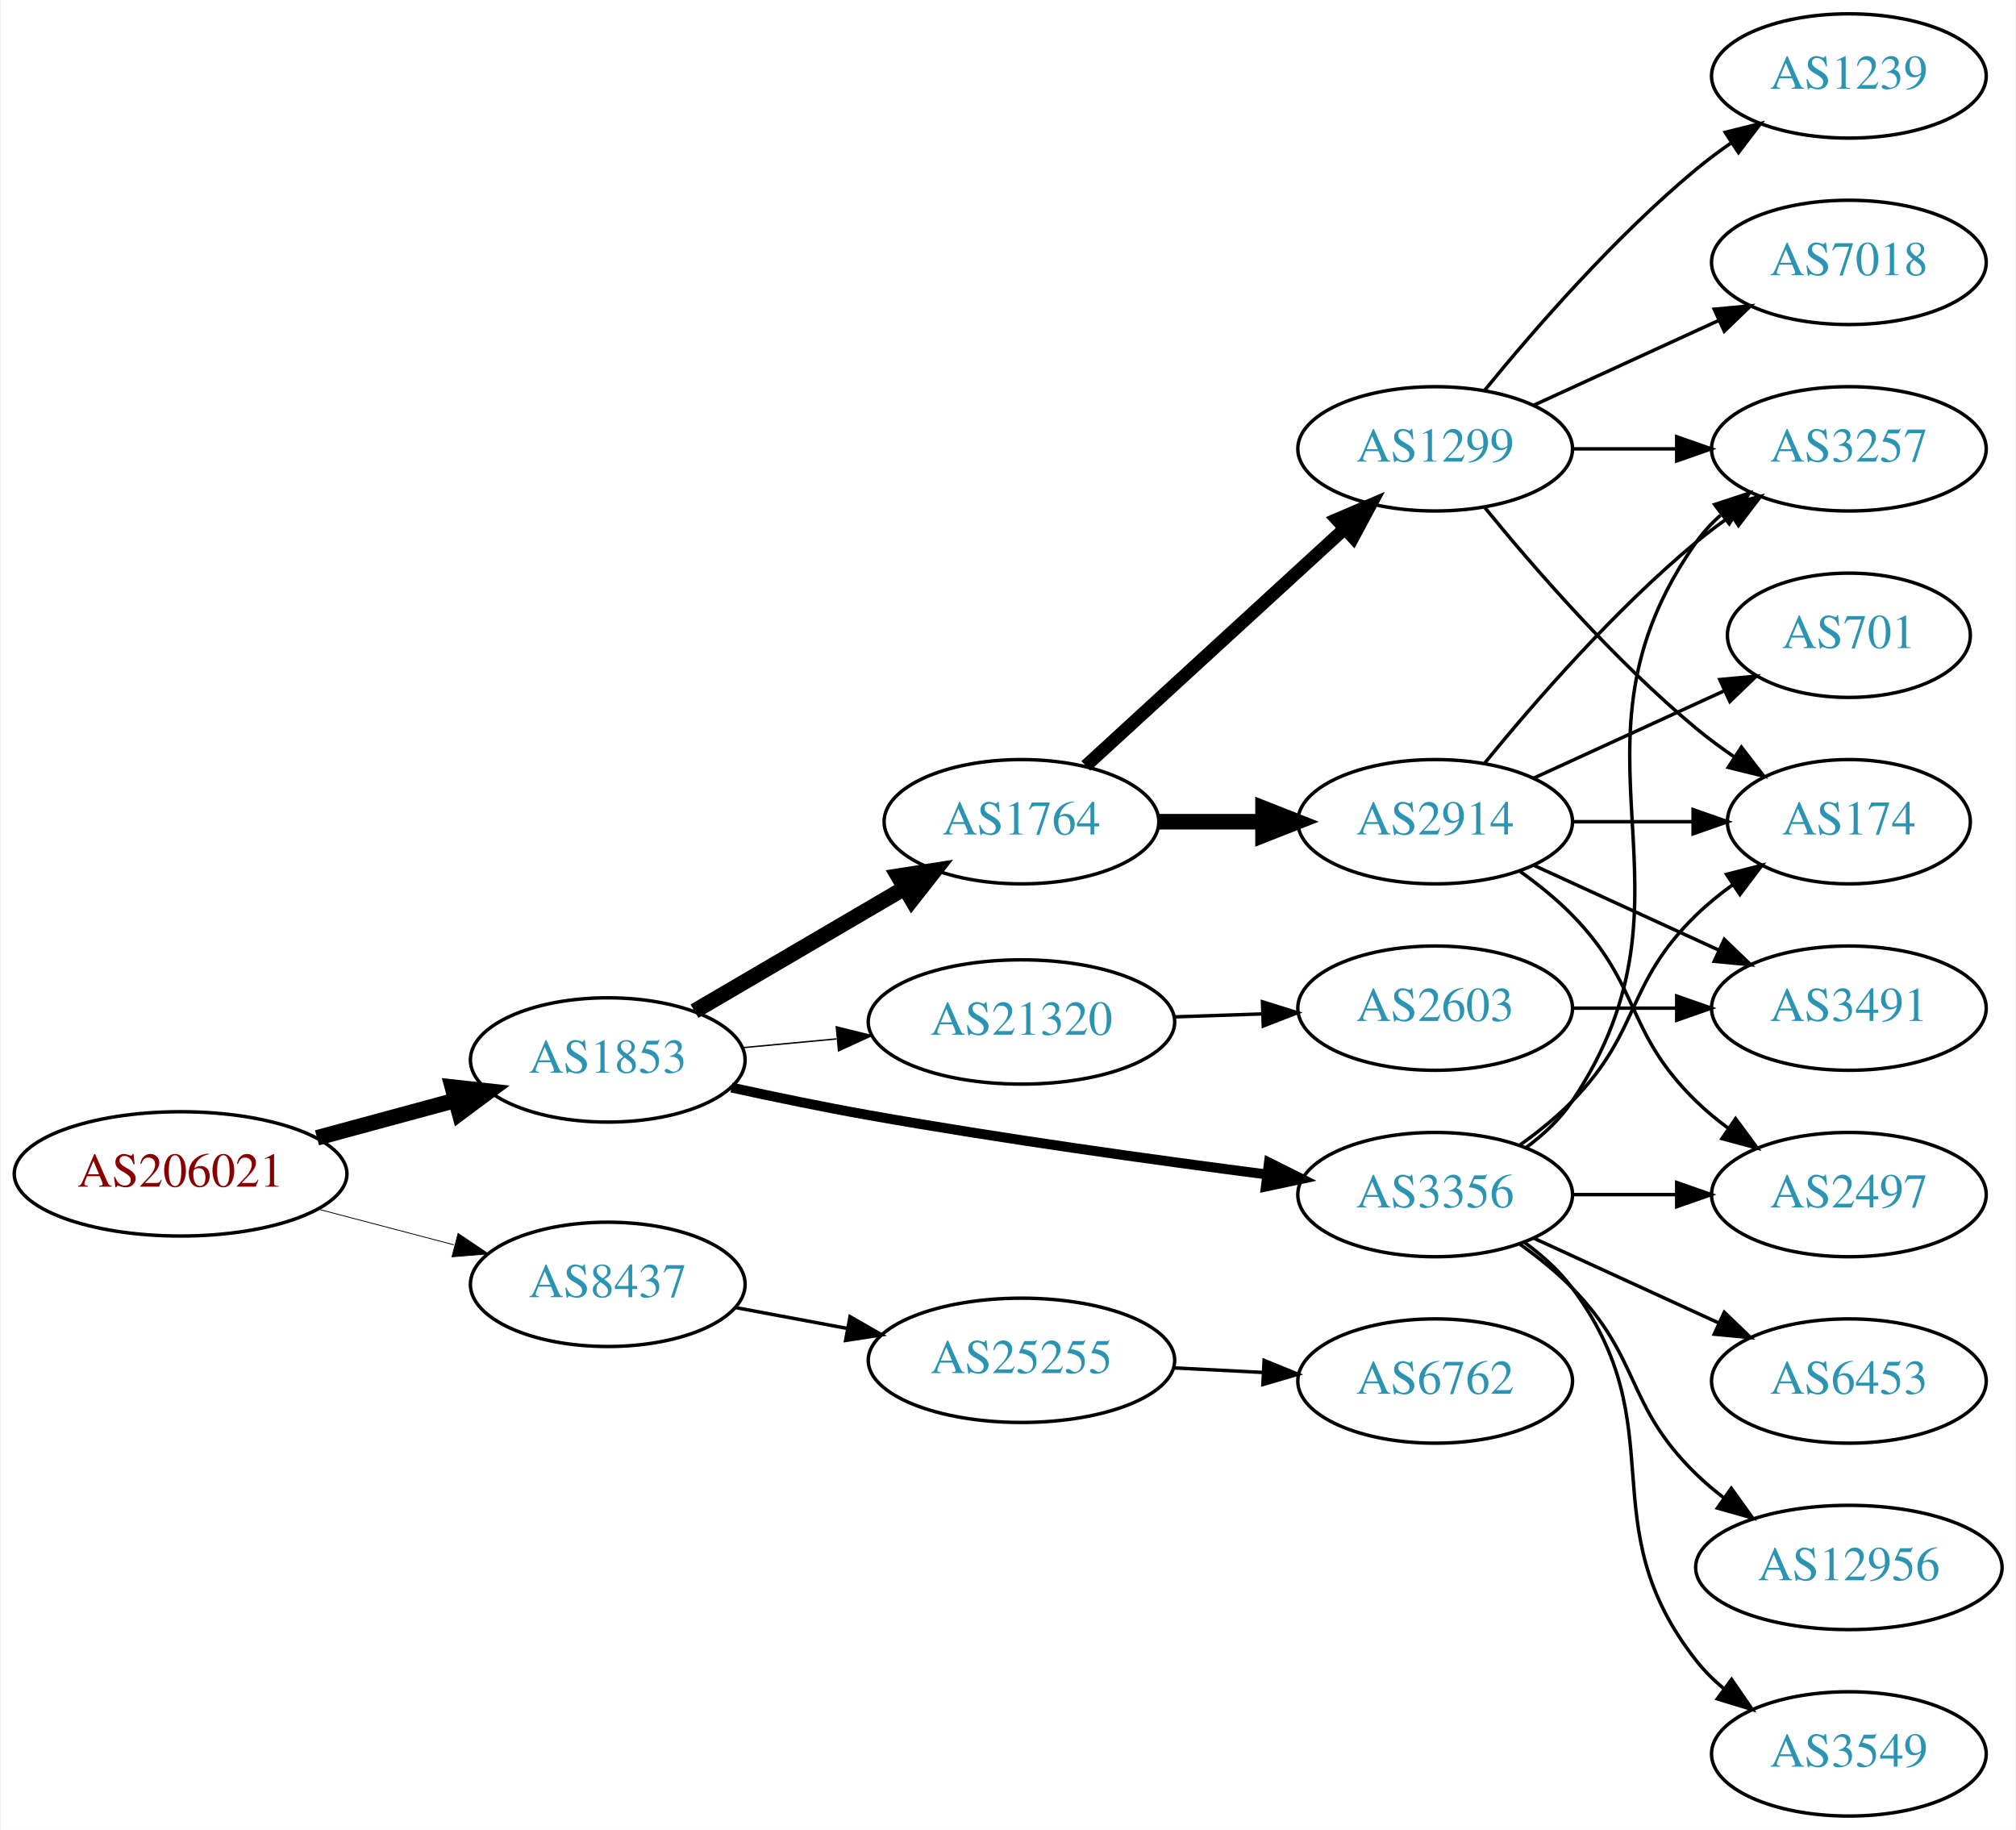
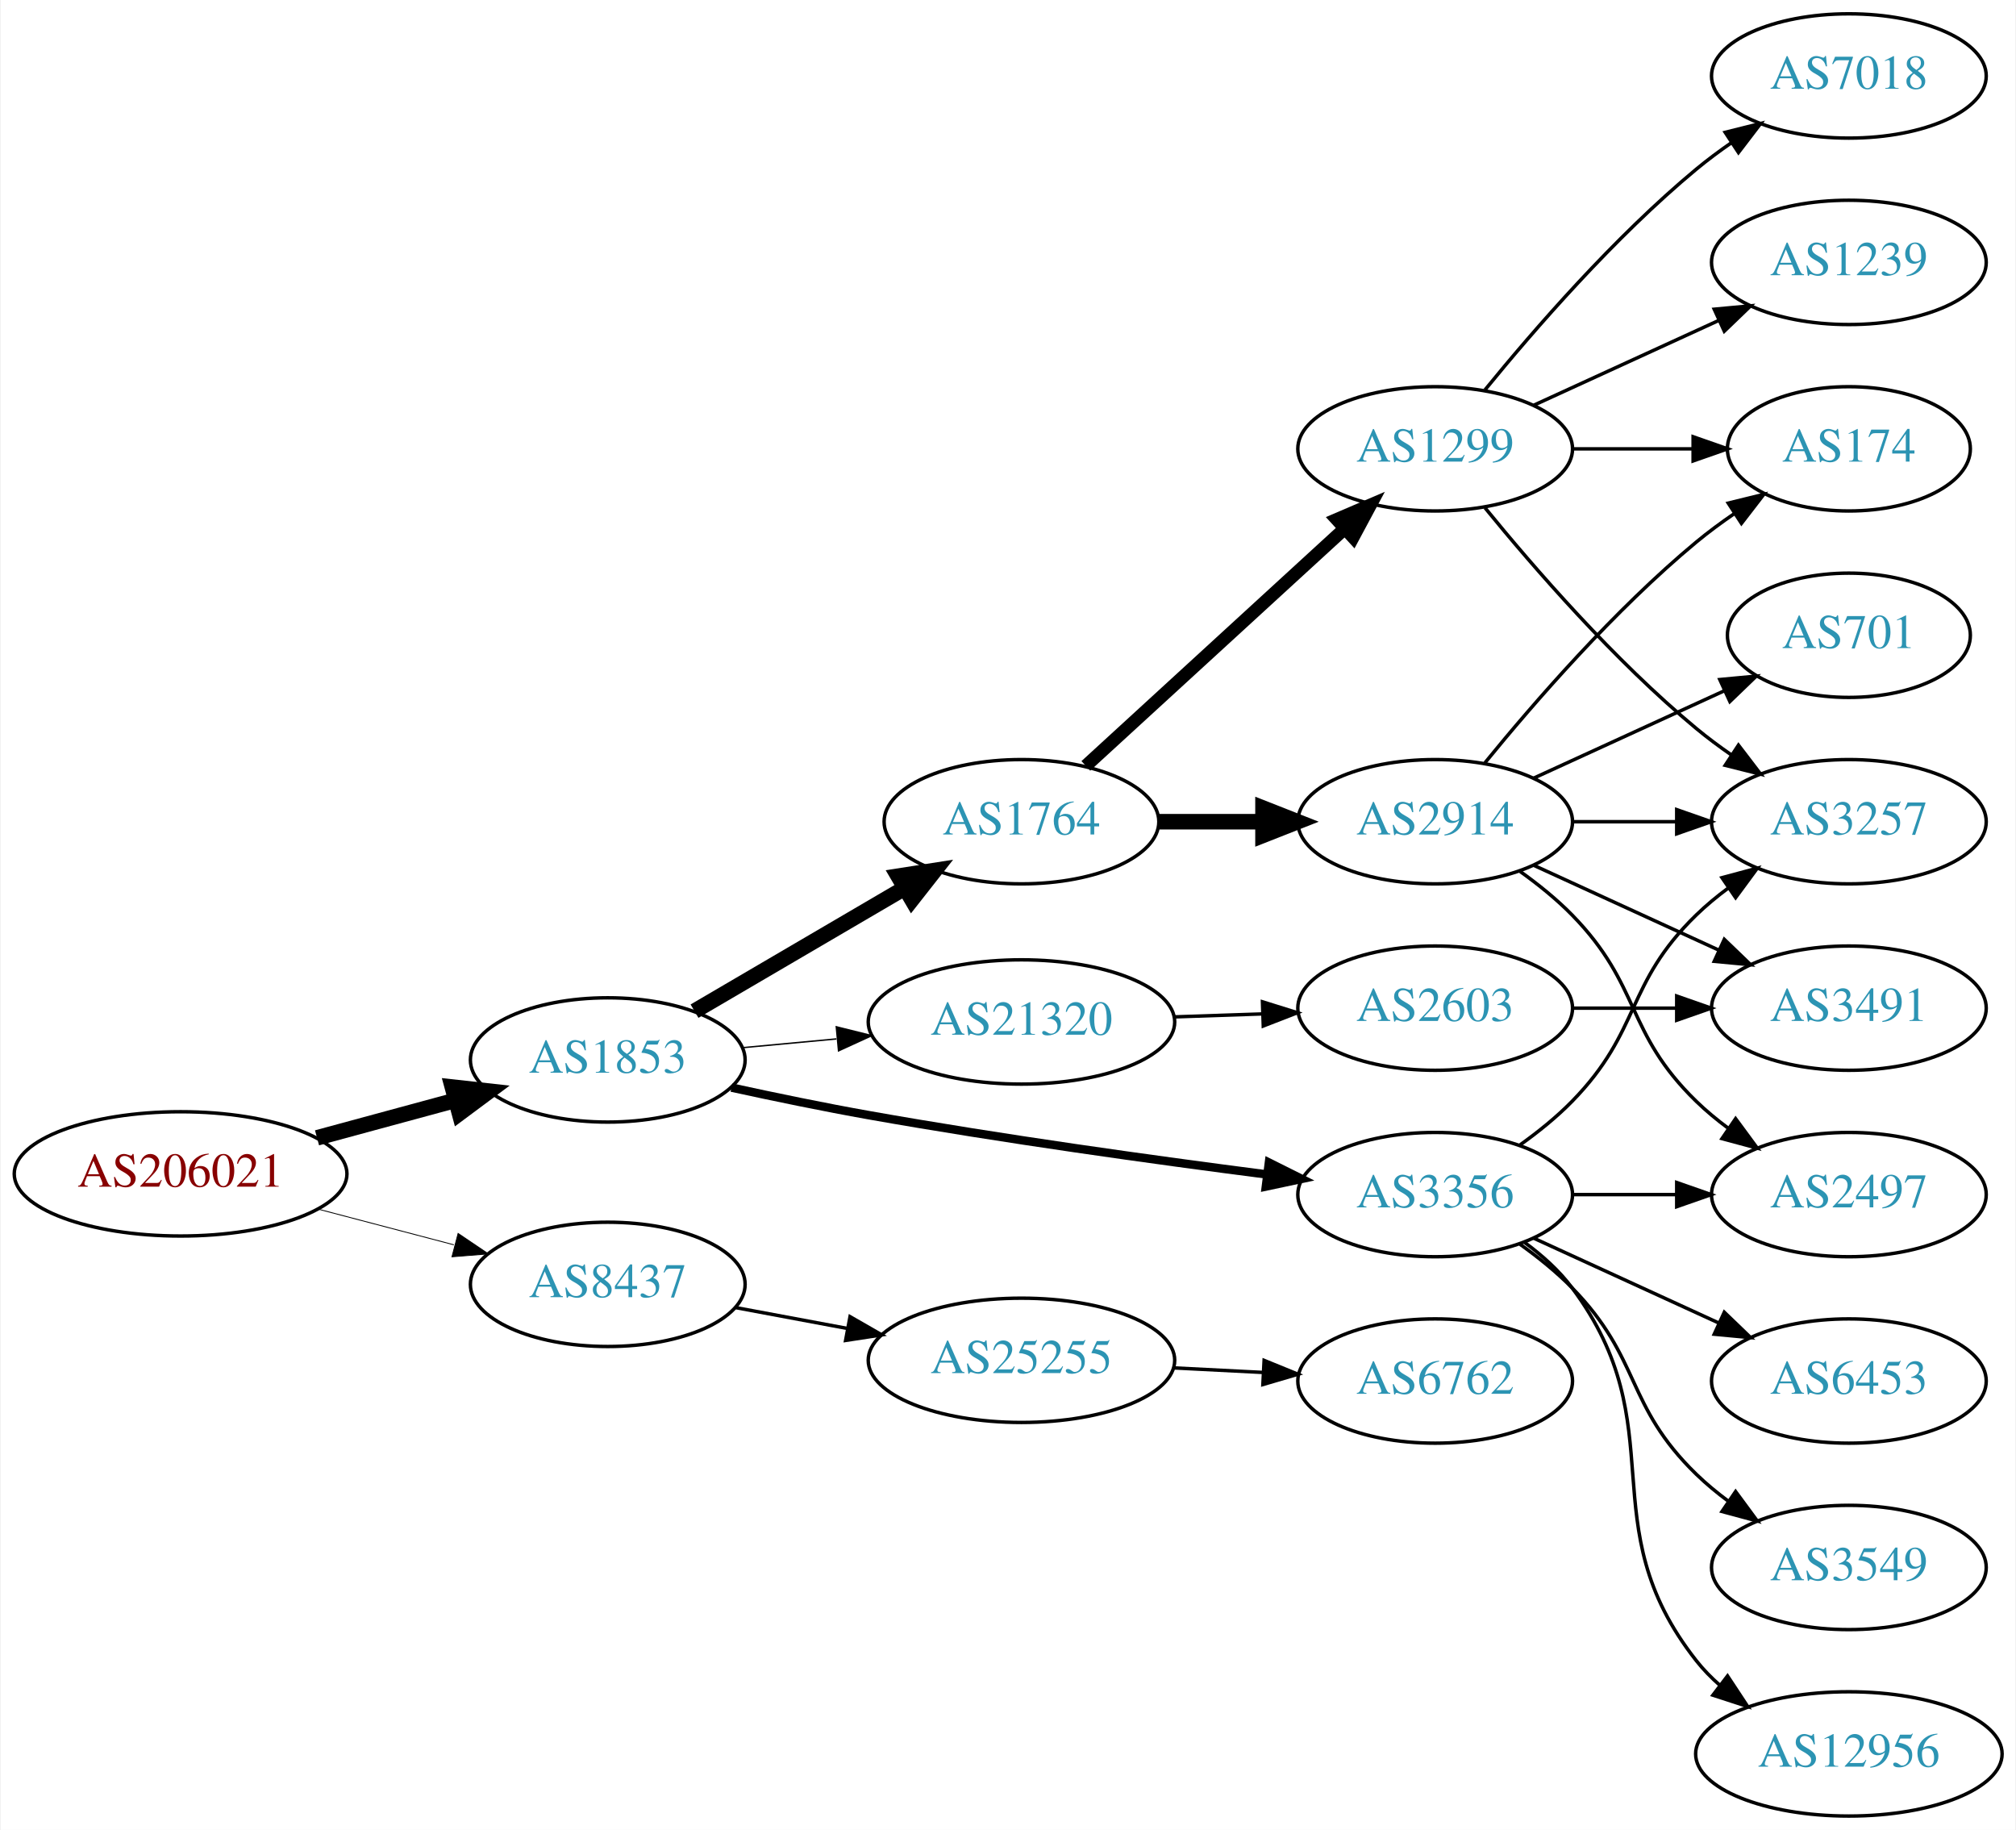
<svg xmlns="http://www.w3.org/2000/svg" xmlns:xlink="http://www.w3.org/1999/xlink" width="584pt" height="530pt" viewBox="0.00 0.00 583.56 530.00">
  <g id="graph0" class="graph" transform="scale(1 1) rotate(0) translate(4 526)">
    <polygon fill="white" stroke="none" points="-4,4 -4,-526 579.562,-526 579.562,4 -4,4" />
    <g id="node1" class="node">
      <g id="a_node1">
        <a xlink:href="/asn/206021" xlink:title="AS206021 ~ Wirtschaftskammer Steiermark [AT]">
          <ellipse fill="#ffffff" stroke="black" cx="48.096" cy="-186" rx="48.192" ry="18" />
          <text text-anchor="middle" x="48.096" y="-182.3" font-family="Times,serif" font-size="14.00" fill="#880000">AS206021</text>
        </a>
      </g>
    </g>
    <g id="node2" class="node">
      <g id="a_node2">
        <a xlink:href="/asn/1853" xlink:title="AS1853 ~ ACOnet Backbone [AT]">
          <ellipse fill="#ffffff" stroke="black" cx="171.838" cy="-219" rx="39.794" ry="18" />
          <text text-anchor="middle" x="171.838" y="-215.3" font-family="Times,serif" font-size="14.00" fill="#2c94b3">AS1853</text>
        </a>
      </g>
    </g>
    <g id="edge1" class="edge">
      <path fill="none" stroke="black" stroke-width="4.5" d="M87.616,-196.441C100.383,-199.902 114.674,-203.776 127.762,-207.324" />
      <polygon fill="black" stroke="black" stroke-width="4.5" points="126.809,-211.145 137.491,-209.961 128.869,-203.544 126.809,-211.145" />
    </g>
    <g id="node3" class="node">
      <g id="a_node3">
        <a xlink:href="/asn/8437" xlink:title="AS8437 ~ Hutchison Drei Austria GmbH [AT]">
          <ellipse fill="#ffffff" stroke="black" cx="171.838" cy="-154" rx="39.794" ry="18" />
          <text text-anchor="middle" x="171.838" y="-150.3" font-family="Times,serif" font-size="14.00" fill="#2c94b3">AS8437</text>
        </a>
      </g>
    </g>
    <g id="edge2" class="edge">
-       <path fill="none" stroke="black" stroke-width="0.237" d="M87.951,-175.787C100.47,-172.496 114.425,-168.828 127.261,-165.454" />
-       <polygon fill="black" stroke="black" stroke-width="0.237" points="128.485,-168.751 137.267,-162.824 126.705,-161.981 128.485,-168.751" />
+       <path fill="none" stroke="black" stroke-width="0.25" d="M87.951,-175.787C100.47,-172.496 114.425,-168.828 127.261,-165.454" />
+       <polygon fill="black" stroke="black" stroke-width="0.25" points="128.485,-168.751 137.267,-162.824 126.705,-161.981 128.485,-168.751" />
    </g>
    <g id="node4" class="node">
      <g id="a_node4">
        <a xlink:href="/asn/1764" xlink:title="AS1764 ~ NEXTLAYER-AS [AT]">
          <ellipse fill="#ffffff" stroke="black" cx="291.681" cy="-288" rx="39.794" ry="18" />
          <text text-anchor="middle" x="291.681" y="-284.3" font-family="Times,serif" font-size="14.00" fill="#2c94b3">AS1764</text>
        </a>
      </g>
    </g>
    <g id="edge3" class="edge">
      <path fill="none" stroke="black" stroke-width="4.5" d="M196.97,-233.13C214.525,-243.409 238.5,-257.447 257.805,-268.75" />
      <polygon fill="black" stroke="black" stroke-width="4.5" points="255.962,-272.234 266.581,-273.889 259.941,-265.438 255.962,-272.234" />
    </g>
    <g id="node5" class="node">
      <g id="a_node5">
+         <a xlink:href="/asn/21320" xlink:title="AS21320 ~ GEANT Vereniging [EU]">
+           <ellipse fill="#ffffff" stroke="black" cx="291.681" cy="-230" rx="44.393" ry="18" />
+           <text text-anchor="middle" x="291.681" y="-226.3" font-family="Times,serif" font-size="14.00" fill="#2c94b3">AS21320</text>
+         </a>
+       </g>
+     </g>
+     <g id="edge4" class="edge">
+       <path fill="none" stroke="black" stroke-width="0.409" d="M210.773,-222.541C219.474,-223.353 228.878,-224.231 238.075,-225.09" />
+       <polygon fill="black" stroke="black" stroke-width="0.409" points="238.039,-228.601 248.321,-226.046 238.69,-221.632 238.039,-228.601" />
+     </g>
+     <g id="node6" class="node">
+       <g id="a_node6">
        <a xlink:href="/asn/3356" xlink:title="AS3356 ~ Level 3 Parent, LLC [US]">
          <ellipse fill="#ffffff" stroke="black" cx="411.523" cy="-180" rx="39.794" ry="18" />
          <text text-anchor="middle" x="411.523" y="-176.3" font-family="Times,serif" font-size="14.00" fill="#2c94b3">AS3356</text>
        </a>
      </g>
    </g>
-     <g id="edge4" class="edge">
-       <path fill="none" stroke="black" stroke-width="2.864" d="M207.675,-210.997C220.19,-208.264 234.435,-205.316 247.484,-203 286.088,-196.149 330.126,-190.037 362.695,-185.839" />
-       <polygon fill="black" stroke="black" stroke-width="2.864" points="363.367,-189.281 372.844,-184.544 362.482,-182.337 363.367,-189.281" />
-     </g>
-     <g id="node6" class="node">
-       <g id="a_node6">
-         <a xlink:href="/asn/21320" xlink:title="AS21320 ~ GEANT Vereniging [EU]">
-           <ellipse fill="#ffffff" stroke="black" cx="291.681" cy="-230" rx="44.393" ry="18" />
-           <text text-anchor="middle" x="291.681" y="-226.3" font-family="Times,serif" font-size="14.00" fill="#2c94b3">AS21320</text>
-         </a>
-       </g>
-     </g>
    <g id="edge5" class="edge">
-       <path fill="none" stroke="black" stroke-width="0.409" d="M210.773,-222.541C219.474,-223.353 228.878,-224.231 238.075,-225.09" />
-       <polygon fill="black" stroke="black" stroke-width="0.409" points="238.039,-228.601 248.321,-226.046 238.69,-221.632 238.039,-228.601" />
+       <path fill="none" stroke="black" stroke-width="2.455" d="M207.675,-210.997C220.19,-208.264 234.435,-205.316 247.484,-203 286.088,-196.149 330.126,-190.037 362.695,-185.839" />
+       <polygon fill="black" stroke="black" stroke-width="2.455" points="363.367,-189.281 372.844,-184.544 362.482,-182.337 363.367,-189.281" />
    </g>
    <g id="node20" class="node">
      <g id="a_node20">
        <a xlink:href="/asn/25255" xlink:title="AS25255 ~ ==&gt; TELE2 AUSTRIA &lt;== [AT]">
          <ellipse fill="#ffffff" stroke="black" cx="291.681" cy="-132" rx="44.393" ry="18" />
          <text text-anchor="middle" x="291.681" y="-128.3" font-family="Times,serif" font-size="14.00" fill="#2c94b3">AS25255</text>
        </a>
      </g>
    </g>
-     <g id="edge25" class="edge">
+     <g id="edge24" class="edge">
      <path fill="none" stroke="black" d="M208.835,-147.28C219.096,-145.364 230.455,-143.243 241.364,-141.207" />
      <polygon fill="black" stroke="black" points="242.022,-144.645 251.21,-139.369 240.738,-137.763 242.022,-144.645" />
    </g>
    <g id="node7" class="node">
      <g id="a_node7">
+         <a xlink:href="/asn/1299" xlink:title="AS1299 ~ Telia Carrier [EU]">
+           <ellipse fill="#ffffff" stroke="black" cx="411.523" cy="-396" rx="39.794" ry="18" />
+           <text text-anchor="middle" x="411.523" y="-392.3" font-family="Times,serif" font-size="14.00" fill="#2c94b3">AS1299</text>
+         </a>
+       </g>
+     </g>
+     <g id="edge6" class="edge">
+       <path fill="none" stroke="black" stroke-width="3.75" d="M310.323,-304.169C330.195,-322.382 362.658,-352.133 385.227,-372.817" />
+       <polygon fill="black" stroke="black" stroke-width="3.75" points="383.023,-375.545 392.76,-379.721 387.753,-370.384 383.023,-375.545" />
+     </g>
+     <g id="node8" class="node">
+       <g id="a_node8">
        <a xlink:href="/asn/2914" xlink:title="AS2914 ~ NTT America, Inc. [US]">
          <ellipse fill="#ffffff" stroke="black" cx="411.523" cy="-288" rx="39.794" ry="18" />
          <text text-anchor="middle" x="411.523" y="-284.3" font-family="Times,serif" font-size="14.00" fill="#2c94b3">AS2914</text>
        </a>
      </g>
    </g>
-     <g id="edge6" class="edge">
+     <g id="edge7" class="edge">
      <path fill="none" stroke="black" stroke-width="4.5" d="M331.593,-288C341.146,-288 351.496,-288 361.459,-288" />
      <polygon fill="black" stroke="black" stroke-width="4.5" points="361.651,-291.938 371.651,-288 361.651,-284.063 361.651,-291.938" />
    </g>
-     <g id="node8" class="node">
-       <g id="a_node8">
-         <a xlink:href="/asn/1299" xlink:title="AS1299 ~ Telia Carrier [EU]">
-           <ellipse fill="#ffffff" stroke="black" cx="411.523" cy="-396" rx="39.794" ry="18" />
-           <text text-anchor="middle" x="411.523" y="-392.3" font-family="Times,serif" font-size="14.00" fill="#2c94b3">AS1299</text>
-         </a>
-       </g>
-     </g>
-     <g id="edge7" class="edge">
-       <path fill="none" stroke="black" stroke-width="3.75" d="M310.323,-304.169C330.195,-322.382 362.658,-352.133 385.227,-372.817" />
-       <polygon fill="black" stroke="black" stroke-width="3.75" points="383.023,-375.545 392.76,-379.721 387.753,-370.384 383.023,-375.545" />
+     <g id="node16" class="node">
+       <g id="a_node16">
+         <a xlink:href="/asn/2603" xlink:title="AS2603 ~ NORDUnet [NO]">
+           <ellipse fill="#ffffff" stroke="black" cx="411.523" cy="-234" rx="39.794" ry="18" />
+           <text text-anchor="middle" x="411.523" y="-230.3" font-family="Times,serif" font-size="14.00" fill="#2c94b3">AS2603</text>
+         </a>
+       </g>
+     </g>
+     <g id="edge17" class="edge">
+       <path fill="none" stroke="black" d="M335.892,-231.467C344.204,-231.749 352.967,-232.046 361.449,-232.334" />
+       <polygon fill="black" stroke="black" points="361.495,-235.838 371.608,-232.679 361.732,-228.842 361.495,-235.838" />
+     </g>
+     <g id="node9" class="node">
+       <g id="a_node9">
+         <a xlink:href="/asn/3257" xlink:title="AS3257 ~ GTT [DE]">
+           <ellipse fill="#ffffff" stroke="black" cx="531.366" cy="-288" rx="39.794" ry="18" />
+           <text text-anchor="middle" x="531.366" y="-284.3" font-family="Times,serif" font-size="14.00" fill="#2c94b3">AS3257</text>
+         </a>
+       </g>
+     </g>
+     <g id="edge20" class="edge">
+       <path fill="none" stroke="black" d="M436.117,-194.389C441.373,-198.148 446.705,-202.437 451.17,-207 471.342,-227.617 466.476,-240.906 487.17,-261 490.015,-263.763 493.189,-266.386 496.489,-268.834" />
+       <polygon fill="black" stroke="black" points="494.605,-271.786 504.837,-274.538 498.554,-266.006 494.605,-271.786" />
+     </g>
+     <g id="node15" class="node">
+       <g id="a_node15">
+         <a xlink:href="/asn/2497" xlink:title="AS2497 ~ Internet Initiative Japan Inc. [JP]">
+           <ellipse fill="#ffffff" stroke="black" cx="531.366" cy="-180" rx="39.794" ry="18" />
+           <text text-anchor="middle" x="531.366" y="-176.3" font-family="Times,serif" font-size="14.00" fill="#2c94b3">AS2497</text>
+         </a>
+       </g>
+     </g>
+     <g id="edge19" class="edge">
+       <path fill="none" stroke="black" d="M451.436,-180C460.989,-180 471.339,-180 481.301,-180" />
+       <polygon fill="black" stroke="black" points="481.494,-183.5 491.494,-180 481.494,-176.5 481.494,-183.5" />
+     </g>
+     <g id="node17" class="node">
+       <g id="a_node17">
+         <a xlink:href="/asn/3549" xlink:title="AS3549 ~ Level 3 Parent, LLC [US]">
+           <ellipse fill="#ffffff" stroke="black" cx="531.366" cy="-72" rx="39.794" ry="18" />
+           <text text-anchor="middle" x="531.366" y="-68.3" font-family="Times,serif" font-size="14.00" fill="#2c94b3">AS3549</text>
+         </a>
+       </g>
+     </g>
+     <g id="edge21" class="edge">
+       <path fill="none" stroke="black" d="M436.117,-165.611C441.373,-161.852 446.705,-157.563 451.17,-153 471.342,-132.383 466.476,-119.094 487.17,-99 490.015,-96.237 493.189,-93.614 496.489,-91.166" />
+       <polygon fill="black" stroke="black" points="498.554,-93.993 504.837,-85.462 494.605,-88.214 498.554,-93.993" />
+     </g>
+     <g id="node18" class="node">
+       <g id="a_node18">
+         <a xlink:href="/asn/12956" xlink:title="AS12956 ~ TELXIUS [ES]">
+           <ellipse fill="#ffffff" stroke="black" cx="531.366" cy="-18" rx="44.393" ry="18" />
+           <text text-anchor="middle" x="531.366" y="-14.3" font-family="Times,serif" font-size="14.00" fill="#2c94b3">AS12956</text>
+         </a>
+       </g>
+     </g>
+     <g id="edge22" class="edge">
+       <path fill="none" stroke="black" d="M437.454,-166.118C442.53,-162.389 447.448,-157.984 451.17,-153 481.441,-112.458 455.871,-84.754 487.17,-45 489.194,-42.429 491.535,-40.037 494.06,-37.826" />
+       <polygon fill="black" stroke="black" points="496.216,-40.584 502.049,-31.739 491.974,-35.016 496.216,-40.584" />
+     </g>
+     <g id="node19" class="node">
+       <g id="a_node19">
+         <a xlink:href="/asn/6453" xlink:title="AS6453 ~ TATA COMMUNICATIONS (AMERICA) INC [US]">
+           <ellipse fill="#ffffff" stroke="black" cx="531.366" cy="-126" rx="39.794" ry="18" />
+           <text text-anchor="middle" x="531.366" y="-122.3" font-family="Times,serif" font-size="14.00" fill="#2c94b3">AS6453</text>
+         </a>
+       </g>
+     </g>
+     <g id="edge23" class="edge">
+       <path fill="none" stroke="black" d="M440.152,-167.339C456.109,-160.027 476.379,-150.739 493.662,-142.819" />
+       <polygon fill="black" stroke="black" points="495.277,-145.929 502.91,-138.581 492.361,-139.565 495.277,-145.929" />
+     </g>
+     <g id="edge8" class="edge">
+       <path fill="none" stroke="black" d="M425.942,-378.935C440.057,-361.625 463.471,-334.655 487.17,-315 490.386,-312.332 493.886,-309.73 497.457,-307.259" />
+       <polygon fill="black" stroke="black" points="499.381,-310.183 505.813,-301.764 495.535,-304.334 499.381,-310.183" />
+     </g>
+     <g id="node10" class="node">
+       <g id="a_node10">
+         <a xlink:href="/asn/7018" xlink:title="AS7018 ~ AT&amp;T Services, Inc. [US]">
+           <ellipse fill="#ffffff" stroke="black" cx="531.366" cy="-504" rx="39.794" ry="18" />
+           <text text-anchor="middle" x="531.366" y="-500.3" font-family="Times,serif" font-size="14.00" fill="#2c94b3">AS7018</text>
+         </a>
+       </g>
+     </g>
+     <g id="edge9" class="edge">
+       <path fill="none" stroke="black" d="M425.942,-413.065C440.057,-430.375 463.471,-457.345 487.17,-477 490.386,-479.668 493.886,-482.27 497.457,-484.741" />
+       <polygon fill="black" stroke="black" points="495.535,-487.666 505.813,-490.236 499.381,-481.817 495.535,-487.666" />
    </g>
    <g id="node11" class="node">
      <g id="a_node11">
        <a xlink:href="/asn/174" xlink:title="AS174 ~ Cogent Communications [US]">
-           <ellipse fill="#ffffff" stroke="black" cx="531.366" cy="-288" rx="35.194" ry="18" />
-           <text text-anchor="middle" x="531.366" y="-284.3" font-family="Times,serif" font-size="14.00" fill="#2c94b3">AS174</text>
-         </a>
-       </g>
-     </g>
-     <g id="edge21" class="edge">
-       <path fill="none" stroke="black" d="M436.117,-194.389C441.373,-198.148 446.705,-202.437 451.17,-207 471.342,-227.617 466.476,-240.906 487.17,-261 490.397,-264.134 494.048,-267.089 497.827,-269.812" />
-       <polygon fill="black" stroke="black" points="495.924,-272.75 506.187,-275.383 499.805,-266.925 495.924,-272.75" />
+           <ellipse fill="#ffffff" stroke="black" cx="531.366" cy="-396" rx="35.194" ry="18" />
+           <text text-anchor="middle" x="531.366" y="-392.3" font-family="Times,serif" font-size="14.00" fill="#2c94b3">AS174</text>
+         </a>
+       </g>
+     </g>
+     <g id="edge10" class="edge">
+       <path fill="none" stroke="black" d="M451.436,-396C462.523,-396 474.682,-396 486.064,-396" />
+       <polygon fill="black" stroke="black" points="486.246,-399.5 496.246,-396 486.246,-392.5 486.246,-399.5" />
    </g>
    <g id="node12" class="node">
      <g id="a_node12">
-         <a xlink:href="/asn/2497" xlink:title="AS2497 ~ Internet Initiative Japan Inc. [JP]">
-           <ellipse fill="#ffffff" stroke="black" cx="531.366" cy="-180" rx="39.794" ry="18" />
-           <text text-anchor="middle" x="531.366" y="-176.3" font-family="Times,serif" font-size="14.00" fill="#2c94b3">AS2497</text>
-         </a>
-       </g>
-     </g>
-     <g id="edge22" class="edge">
-       <path fill="none" stroke="black" d="M451.436,-180C460.989,-180 471.339,-180 481.301,-180" />
-       <polygon fill="black" stroke="black" points="481.494,-183.5 491.494,-180 481.494,-176.5 481.494,-183.5" />
+         <a xlink:href="/asn/1239" xlink:title="AS1239 ~ Sprint [US]">
+           <ellipse fill="#ffffff" stroke="black" cx="531.366" cy="-450" rx="39.794" ry="18" />
+           <text text-anchor="middle" x="531.366" y="-446.3" font-family="Times,serif" font-size="14.00" fill="#2c94b3">AS1239</text>
+         </a>
+       </g>
+     </g>
+     <g id="edge11" class="edge">
+       <path fill="none" stroke="black" d="M440.152,-408.661C456.109,-415.973 476.379,-425.261 493.662,-433.181" />
+       <polygon fill="black" stroke="black" points="492.361,-436.435 502.91,-437.419 495.277,-430.071 492.361,-436.435" />
+     </g>
+     <g id="edge12" class="edge">
+       <path fill="none" stroke="black" d="M451.436,-288C460.989,-288 471.339,-288 481.301,-288" />
+       <polygon fill="black" stroke="black" points="481.494,-291.5 491.494,-288 481.494,-284.5 481.494,-291.5" />
+     </g>
+     <g id="edge15" class="edge">
+       <path fill="none" stroke="black" d="M425.942,-305.065C440.057,-322.375 463.471,-349.345 487.17,-369 490.633,-371.872 494.425,-374.669 498.28,-377.308" />
+       <polygon fill="black" stroke="black" points="496.422,-380.275 506.712,-382.797 500.241,-374.408 496.422,-380.275" />
    </g>
    <g id="node13" class="node">
      <g id="a_node13">
-         <a xlink:href="/asn/3257" xlink:title="AS3257 ~ GTT [DE]">
-           <ellipse fill="#ffffff" stroke="black" cx="531.366" cy="-396" rx="39.794" ry="18" />
-           <text text-anchor="middle" x="531.366" y="-392.3" font-family="Times,serif" font-size="14.00" fill="#2c94b3">AS3257</text>
-         </a>
-       </g>
-     </g>
-     <g id="edge19" class="edge">
-       <path fill="none" stroke="black" d="M437.842,-193.607C442.898,-197.351 447.71,-201.831 451.17,-207 492.194,-268.294 444.59,-308.775 487.17,-369 489.161,-371.816 491.548,-374.401 494.164,-376.76" />
-       <polygon fill="black" stroke="black" points="492.463,-379.865 502.532,-383.162 496.716,-374.306 492.463,-379.865" />
-     </g>
-     <g id="node16" class="node">
-       <g id="a_node16">
-         <a xlink:href="/asn/12956" xlink:title="AS12956 ~ TELXIUS [ES]">
-           <ellipse fill="#ffffff" stroke="black" cx="531.366" cy="-72" rx="44.393" ry="18" />
-           <text text-anchor="middle" x="531.366" y="-68.3" font-family="Times,serif" font-size="14.00" fill="#2c94b3">AS12956</text>
-         </a>
-       </g>
-     </g>
-     <g id="edge17" class="edge">
-       <path fill="none" stroke="black" d="M436.117,-165.611C441.373,-161.852 446.705,-157.563 451.17,-153 471.342,-132.383 466.476,-119.094 487.17,-99 489.656,-96.586 492.393,-94.278 495.246,-92.1" />
-       <polygon fill="black" stroke="black" points="497.301,-94.934 503.482,-86.329 493.284,-89.202 497.301,-94.934" />
-     </g>
-     <g id="node17" class="node">
-       <g id="a_node17">
-         <a xlink:href="/asn/3549" xlink:title="AS3549 ~ Level 3 Parent, LLC [US]">
-           <ellipse fill="#ffffff" stroke="black" cx="531.366" cy="-18" rx="39.794" ry="18" />
-           <text text-anchor="middle" x="531.366" y="-14.3" font-family="Times,serif" font-size="14.00" fill="#2c94b3">AS3549</text>
-         </a>
-       </g>
-     </g>
-     <g id="edge18" class="edge">
-       <path fill="none" stroke="black" d="M437.454,-166.118C442.53,-162.389 447.448,-157.984 451.17,-153 481.441,-112.458 455.871,-84.754 487.17,-45 489.495,-42.047 492.238,-39.33 495.197,-36.853" />
-       <polygon fill="black" stroke="black" points="497.39,-39.585 503.394,-30.855 493.257,-33.936 497.39,-39.585" />
-     </g>
-     <g id="node18" class="node">
-       <g id="a_node18">
-         <a xlink:href="/asn/6453" xlink:title="AS6453 ~ TATA COMMUNICATIONS (AMERICA) INC [US]">
-           <ellipse fill="#ffffff" stroke="black" cx="531.366" cy="-126" rx="39.794" ry="18" />
-           <text text-anchor="middle" x="531.366" y="-122.3" font-family="Times,serif" font-size="14.00" fill="#2c94b3">AS6453</text>
-         </a>
-       </g>
-     </g>
-     <g id="edge20" class="edge">
-       <path fill="none" stroke="black" d="M440.152,-167.339C456.109,-160.027 476.379,-150.739 493.662,-142.819" />
-       <polygon fill="black" stroke="black" points="495.277,-145.929 502.91,-138.581 492.361,-139.565 495.277,-145.929" />
-     </g>
-     <g id="node19" class="node">
-       <g id="a_node19">
-         <a xlink:href="/asn/2603" xlink:title="AS2603 ~ NORDUnet [NO]">
-           <ellipse fill="#ffffff" stroke="black" cx="411.523" cy="-234" rx="39.794" ry="18" />
-           <text text-anchor="middle" x="411.523" y="-230.3" font-family="Times,serif" font-size="14.00" fill="#2c94b3">AS2603</text>
-         </a>
-       </g>
-     </g>
-     <g id="edge23" class="edge">
-       <path fill="none" stroke="black" d="M335.892,-231.467C344.204,-231.749 352.967,-232.046 361.449,-232.334" />
-       <polygon fill="black" stroke="black" points="361.495,-235.838 371.608,-232.679 361.732,-228.842 361.495,-235.838" />
-     </g>
-     <g id="node9" class="node">
-       <g id="a_node9">
        <a xlink:href="/asn/701" xlink:title="AS701 ~ UUNET [US]">
          <ellipse fill="#ffffff" stroke="black" cx="531.366" cy="-342" rx="35.194" ry="18" />
          <text text-anchor="middle" x="531.366" y="-338.3" font-family="Times,serif" font-size="14.00" fill="#2c94b3">AS701</text>
        </a>
      </g>
    </g>
-     <g id="edge8" class="edge">
+     <g id="edge13" class="edge">
      <path fill="none" stroke="black" d="M440.152,-300.661C456.568,-308.183 477.55,-317.798 495.147,-325.861" />
      <polygon fill="black" stroke="black" points="493.975,-329.174 504.524,-330.158 496.891,-322.811 493.975,-329.174" />
    </g>
-     <g id="node10" class="node">
-       <g id="a_node10">
+     <g id="node14" class="node">
+       <g id="a_node14">
        <a xlink:href="/asn/3491" xlink:title="AS3491 ~ PCCW Global, Inc. [US]">
          <ellipse fill="#ffffff" stroke="black" cx="531.366" cy="-234" rx="39.794" ry="18" />
          <text text-anchor="middle" x="531.366" y="-230.3" font-family="Times,serif" font-size="14.00" fill="#2c94b3">AS3491</text>
        </a>
      </g>
    </g>
-     <g id="edge9" class="edge">
+     <g id="edge14" class="edge">
      <path fill="none" stroke="black" d="M440.152,-275.339C456.109,-268.027 476.379,-258.739 493.662,-250.819" />
      <polygon fill="black" stroke="black" points="495.277,-253.929 502.91,-246.581 492.361,-247.565 495.277,-253.929" />
    </g>
-     <g id="edge10" class="edge">
-       <path fill="none" stroke="black" d="M451.436,-288C462.523,-288 474.682,-288 486.064,-288" />
-       <polygon fill="black" stroke="black" points="486.246,-291.5 496.246,-288 486.246,-284.5 486.246,-291.5" />
-     </g>
-     <g id="edge11" class="edge">
+     <g id="edge16" class="edge">
      <path fill="none" stroke="black" d="M436.117,-273.611C441.373,-269.852 446.705,-265.563 451.17,-261 471.342,-240.383 466.476,-227.094 487.17,-207 490.015,-204.237 493.189,-201.614 496.489,-199.166" />
      <polygon fill="black" stroke="black" points="498.554,-201.994 504.837,-193.462 494.605,-196.214 498.554,-201.994" />
    </g>
-     <g id="edge12" class="edge">
-       <path fill="none" stroke="black" d="M425.942,-305.065C440.057,-322.375 463.471,-349.345 487.17,-369 490.386,-371.668 493.886,-374.27 497.457,-376.741" />
-       <polygon fill="black" stroke="black" points="495.535,-379.666 505.813,-382.236 499.381,-373.817 495.535,-379.666" />
-     </g>
-     <g id="edge13" class="edge">
-       <path fill="none" stroke="black" d="M425.942,-378.935C440.057,-361.625 463.471,-334.655 487.17,-315 490.633,-312.128 494.425,-309.331 498.28,-306.692" />
-       <polygon fill="black" stroke="black" points="500.241,-309.592 506.712,-301.203 496.422,-303.725 500.241,-309.592" />
-     </g>
-     <g id="edge14" class="edge">
-       <path fill="none" stroke="black" d="M451.436,-396C460.989,-396 471.339,-396 481.301,-396" />
-       <polygon fill="black" stroke="black" points="481.494,-399.5 491.494,-396 481.494,-392.5 481.494,-399.5" />
-     </g>
-     <g id="node14" class="node">
-       <g id="a_node14">
-         <a xlink:href="/asn/7018" xlink:title="AS7018 ~ AT&amp;T Services, Inc. [US]">
-           <ellipse fill="#ffffff" stroke="black" cx="531.366" cy="-450" rx="39.794" ry="18" />
-           <text text-anchor="middle" x="531.366" y="-446.3" font-family="Times,serif" font-size="14.00" fill="#2c94b3">AS7018</text>
-         </a>
-       </g>
-     </g>
-     <g id="edge15" class="edge">
-       <path fill="none" stroke="black" d="M440.152,-408.661C456.109,-415.973 476.379,-425.261 493.662,-433.181" />
-       <polygon fill="black" stroke="black" points="492.361,-436.435 502.91,-437.419 495.277,-430.071 492.361,-436.435" />
-     </g>
-     <g id="node15" class="node">
-       <g id="a_node15">
-         <a xlink:href="/asn/1239" xlink:title="AS1239 ~ Sprint [US]">
-           <ellipse fill="#ffffff" stroke="black" cx="531.366" cy="-504" rx="39.794" ry="18" />
-           <text text-anchor="middle" x="531.366" y="-500.3" font-family="Times,serif" font-size="14.00" fill="#2c94b3">AS1239</text>
-         </a>
-       </g>
-     </g>
-     <g id="edge16" class="edge">
-       <path fill="none" stroke="black" d="M425.942,-413.065C440.057,-430.375 463.471,-457.345 487.17,-477 490.386,-479.668 493.886,-482.27 497.457,-484.741" />
-       <polygon fill="black" stroke="black" points="495.535,-487.666 505.813,-490.236 499.381,-481.817 495.535,-487.666" />
-     </g>
-     <g id="edge24" class="edge">
+     <g id="edge18" class="edge">
      <path fill="none" stroke="black" d="M451.436,-234C460.989,-234 471.339,-234 481.301,-234" />
      <polygon fill="black" stroke="black" points="481.494,-237.5 491.494,-234 481.494,-230.5 481.494,-237.5" />
    </g>
    <g id="node21" class="node">
      <g id="a_node21">
        <a xlink:href="/asn/6762" xlink:title="AS6762 ~ TELECOM ITALIA SPARKLE S.p.A. [IT]">
          <ellipse fill="#ffffff" stroke="black" cx="411.523" cy="-126" rx="39.794" ry="18" />
          <text text-anchor="middle" x="411.523" y="-122.3" font-family="Times,serif" font-size="14.00" fill="#2c94b3">AS6762</text>
        </a>
      </g>
    </g>
-     <g id="edge26" class="edge">
+     <g id="edge25" class="edge">
      <path fill="none" stroke="black" d="M335.558,-129.817C344.072,-129.383 353.07,-128.925 361.763,-128.483" />
      <polygon fill="black" stroke="black" points="361.972,-131.977 371.781,-127.973 361.616,-124.986 361.972,-131.977" />
    </g>
  </g>
</svg>
